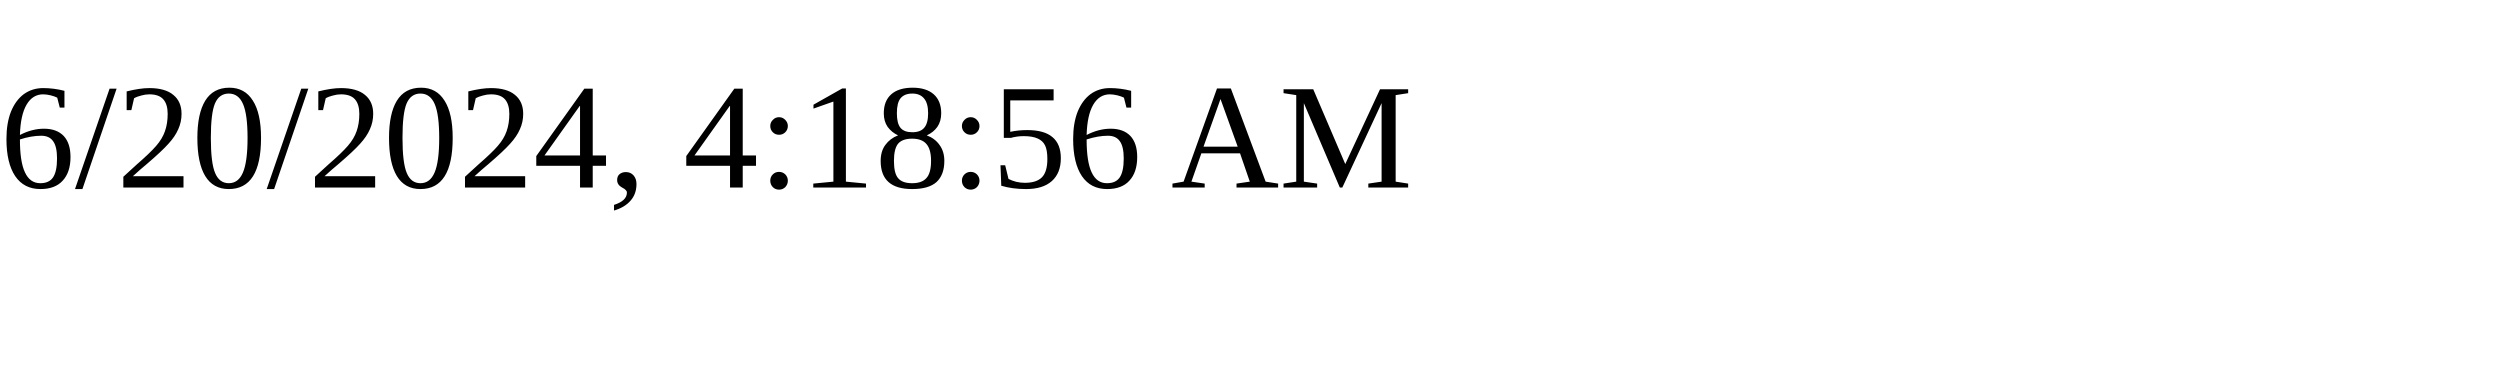
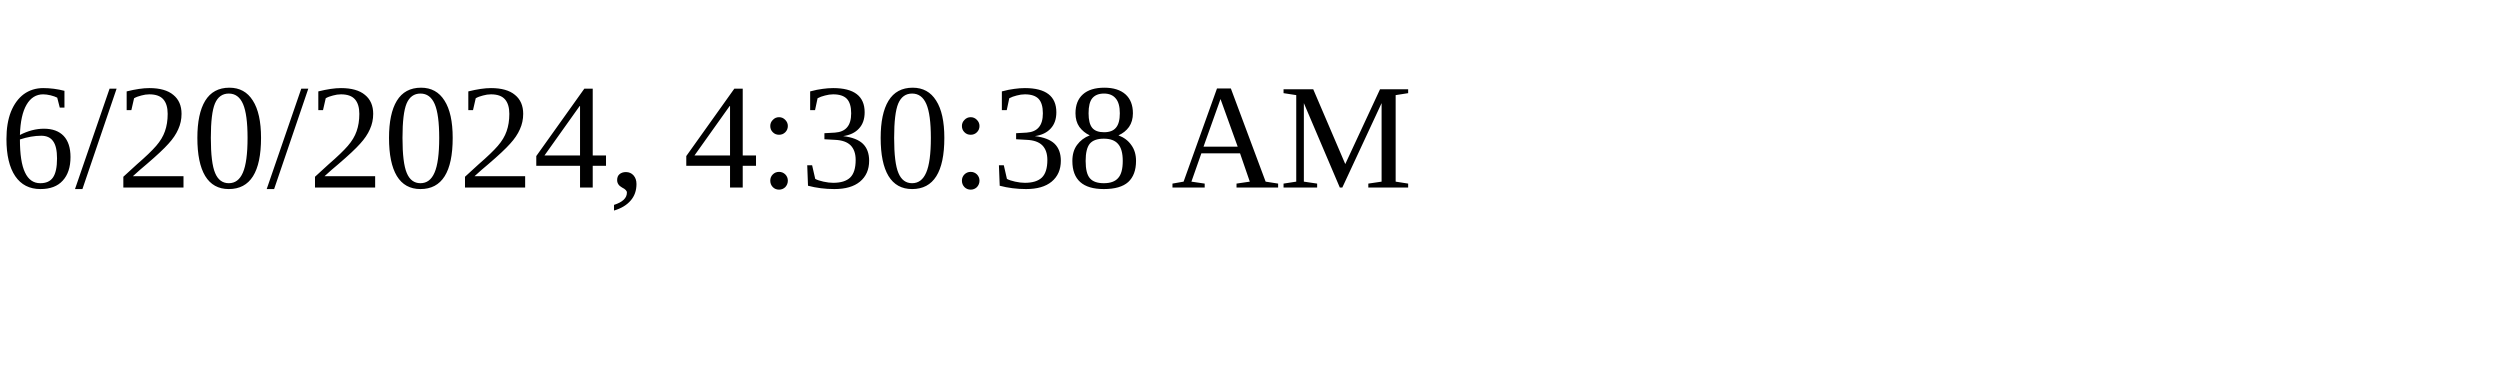
<svg xmlns="http://www.w3.org/2000/svg" height="30" width="200">
-   <text x="0" y="15">6/20/2024, 4:18:56 AM</text>
+   <text x="0" y="15">6/20/2024, 4:30:38 AM</text>
</svg>
